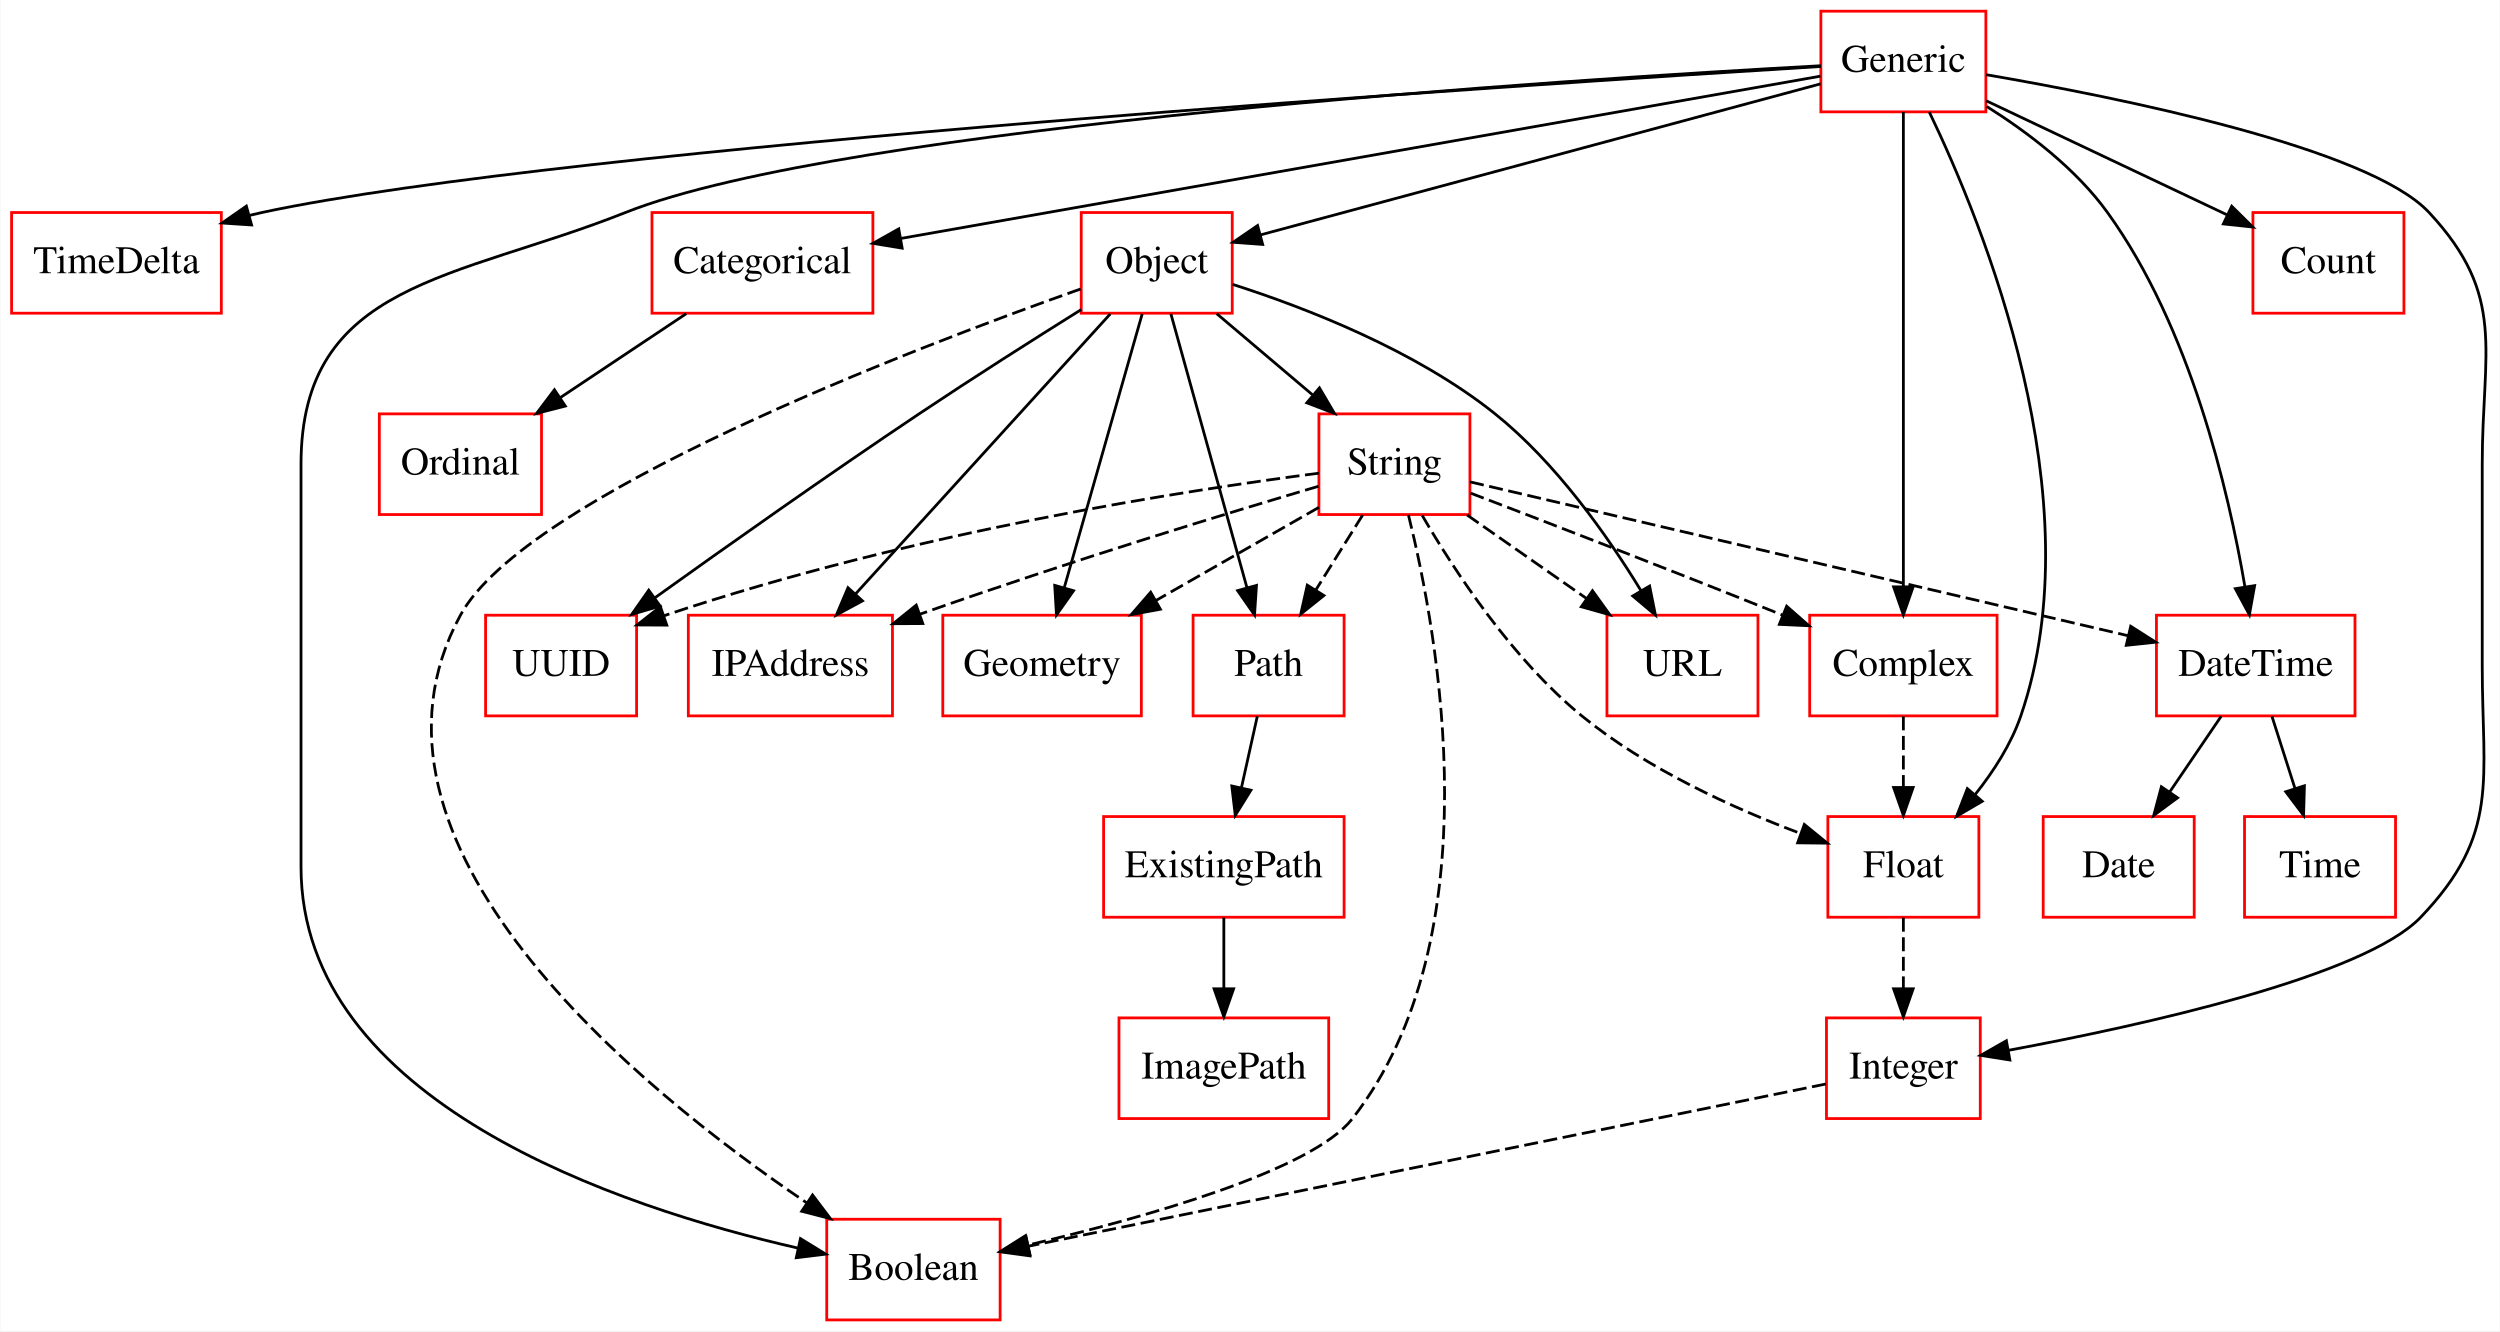
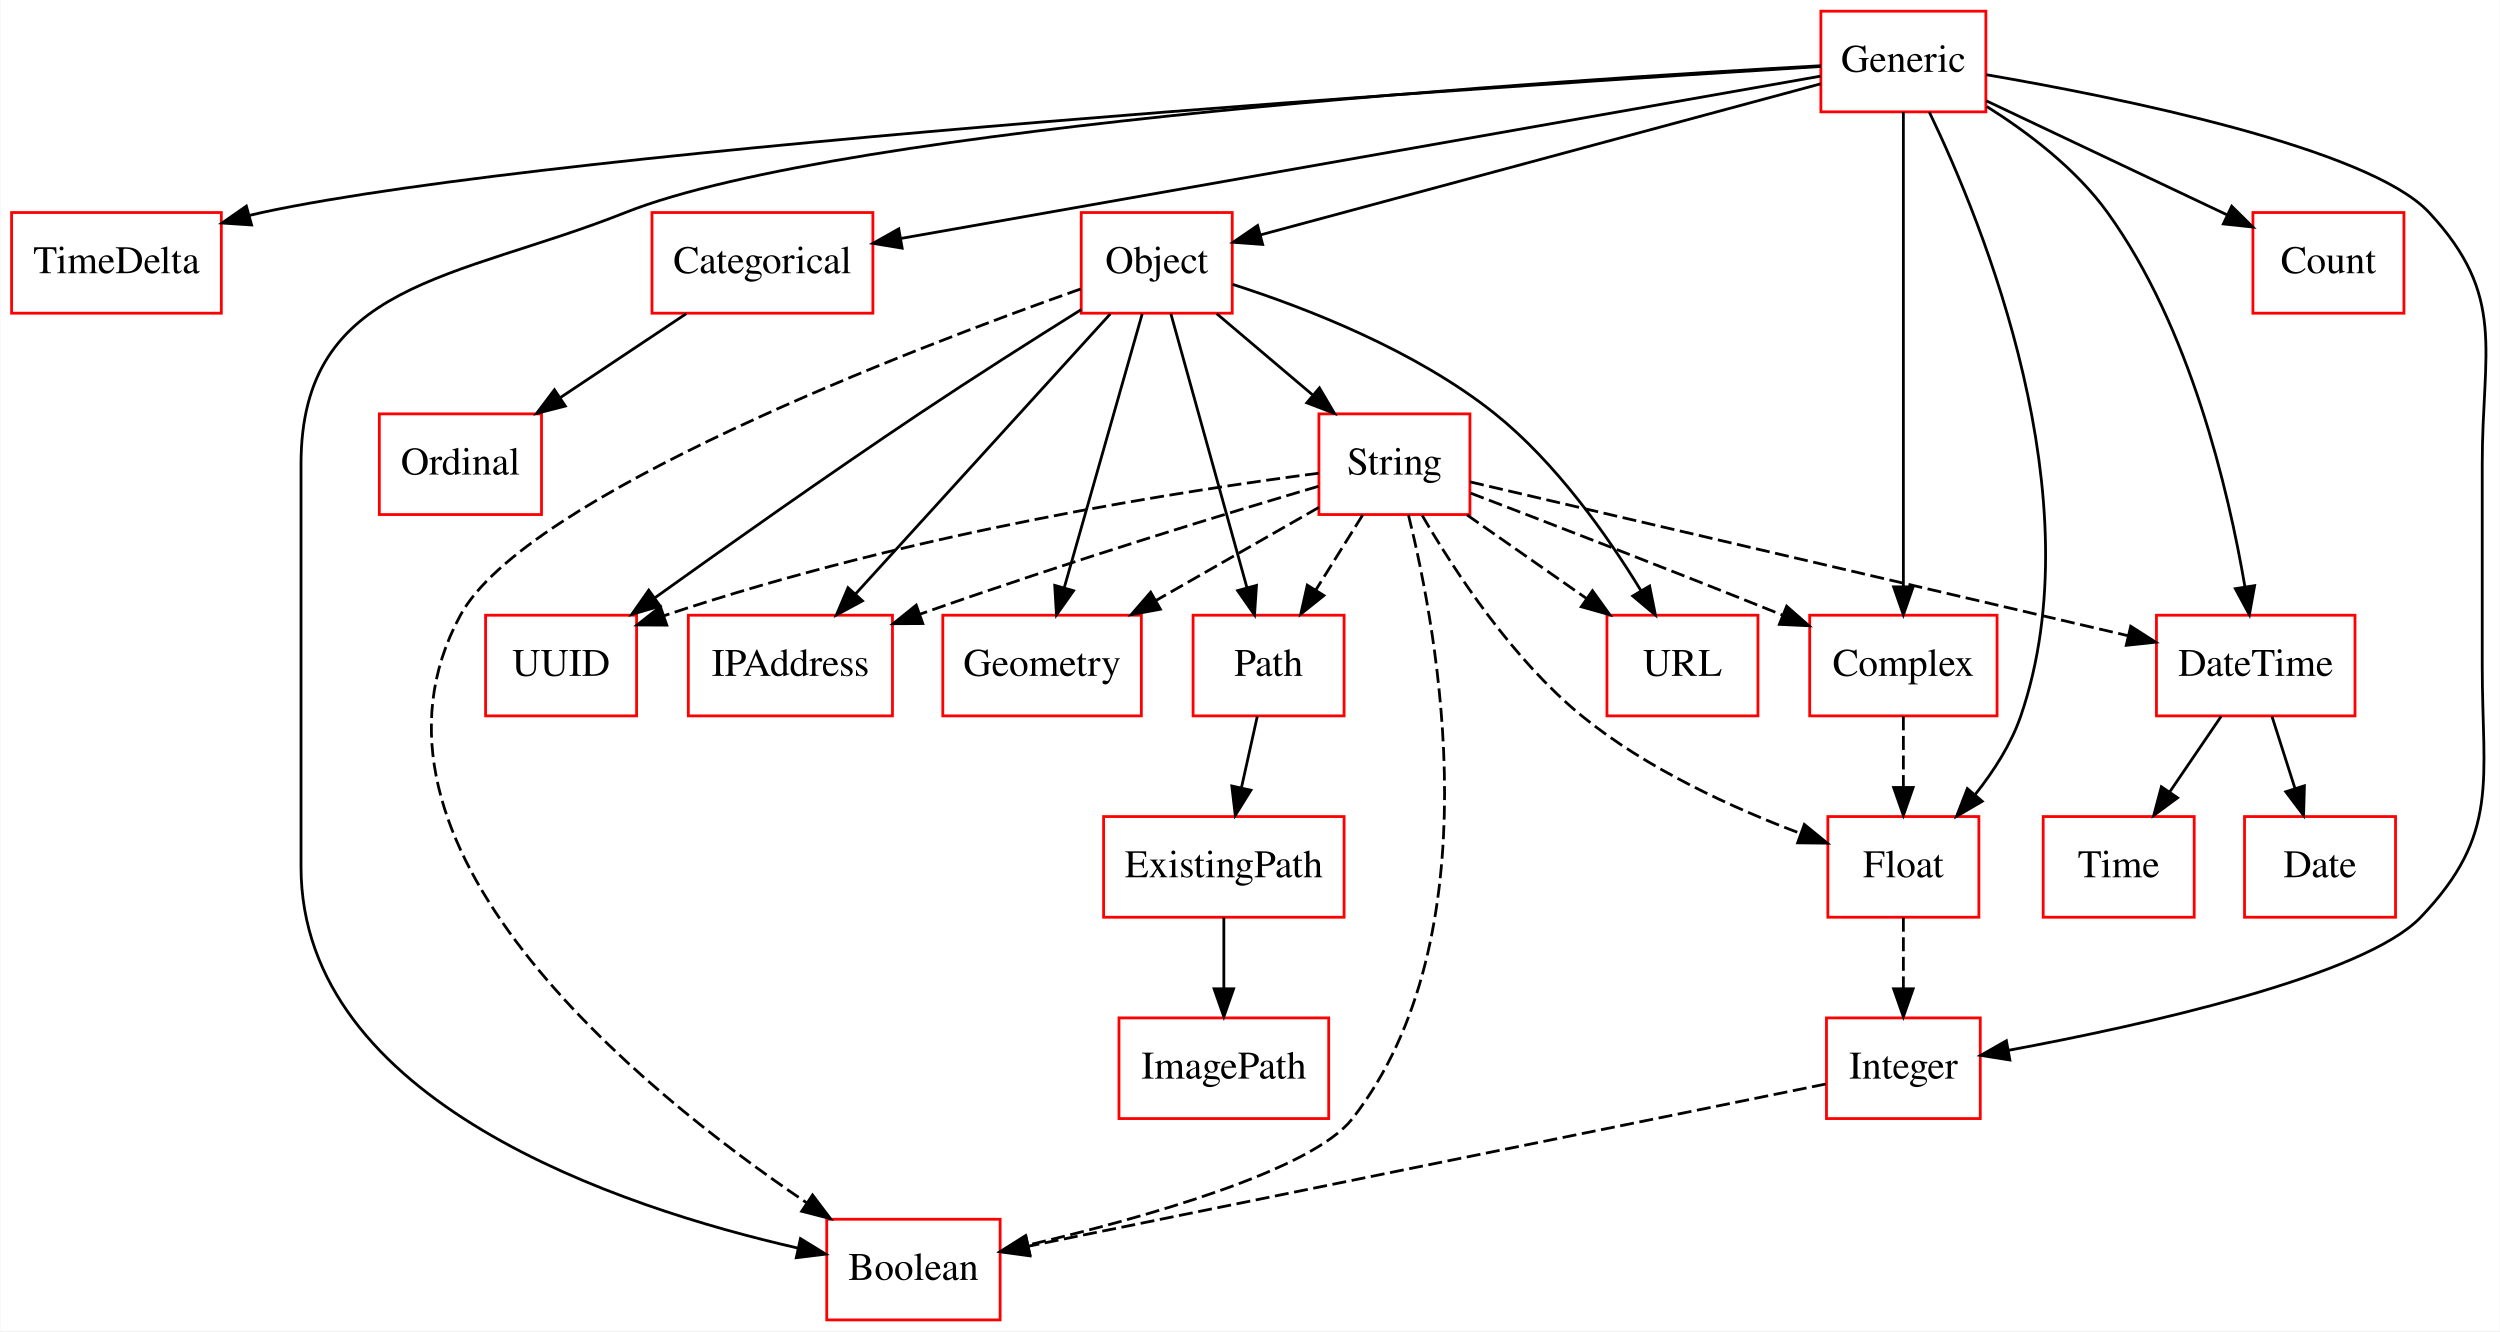
<svg xmlns="http://www.w3.org/2000/svg" width="894pt" height="476pt" viewBox="0.00 0.00 893.71 476.00">
  <g id="graph0" class="graph" transform="scale(1 1) rotate(0) translate(4 472)">
    <polygon fill="#ffffff" stroke="transparent" points="-4,4 -4,-472 889.713,-472 889.713,4 -4,4" />
    <g id="node1" class="node">
      <polygon fill="none" stroke="#ff0000" points="189.5,-324 131.5,-324 131.5,-288 189.5,-288 189.5,-324" />
      <text text-anchor="middle" x="160.5" y="-302.3" font-family="Times,serif" font-size="14.00" fill="#000000">Ordinal</text>
    </g>
    <g id="node2" class="node">
      <polygon fill="none" stroke="#ff0000" points="315,-252 242,-252 242,-216 315,-216 315,-252" />
      <text text-anchor="middle" x="278.5" y="-230.3" font-family="Times,serif" font-size="14.00" fill="#000000">IPAddress</text>
    </g>
    <g id="node3" class="node">
      <polygon fill="none" stroke="#ff0000" points="404,-252 333,-252 333,-216 404,-216 404,-252" />
      <text text-anchor="middle" x="368.5" y="-230.3" font-family="Times,serif" font-size="14.00" fill="#000000">Geometry</text>
    </g>
    <g id="node4" class="node">
      <polygon fill="none" stroke="#ff0000" points="521.5,-324 467.5,-324 467.5,-288 521.5,-288 521.5,-324" />
      <text text-anchor="middle" x="494.5" y="-302.3" font-family="Times,serif" font-size="14.00" fill="#000000">String</text>
    </g>
    <g id="edge1" class="edge">
      <path fill="none" stroke="#000000" stroke-dasharray="5,2" d="M467.341,-298.106C435.29,-288.643 380.227,-271.925 324.86,-252.38" />
      <polygon fill="#000000" stroke="#000000" points="325.846,-249.016 315.252,-248.96 323.499,-255.611 325.846,-249.016" />
    </g>
    <g id="edge2" class="edge">
      <path fill="none" stroke="#000000" stroke-dasharray="5,2" d="M467.47,-290.554C450.49,-280.852 428.269,-268.154 409.185,-257.248" />
      <polygon fill="#000000" stroke="#000000" points="410.806,-254.144 400.387,-252.221 407.333,-260.221 410.806,-254.144" />
    </g>
    <g id="node6" class="node">
      <polygon fill="none" stroke="#ff0000" points="476.5,-252 422.5,-252 422.5,-216 476.5,-216 476.5,-252" />
      <text text-anchor="middle" x="449.5" y="-230.3" font-family="Times,serif" font-size="14.00" fill="#000000">Path</text>
    </g>
    <g id="edge3" class="edge">
      <path fill="none" stroke="#000000" stroke-dasharray="5,2" d="M483.145,-287.831C478.067,-279.708 471.977,-269.964 466.382,-261.012" />
      <polygon fill="#000000" stroke="#000000" points="469.276,-259.038 461.008,-252.413 463.34,-262.748 469.276,-259.038" />
    </g>
    <g id="node8" class="node">
      <polygon fill="none" stroke="#ff0000" points="353.5,-36 291.5,-36 291.5,0 353.5,0 353.5,-36" />
      <text text-anchor="middle" x="322.5" y="-14.3" font-family="Times,serif" font-size="14.00" fill="#000000">Boolean</text>
    </g>
    <g id="edge4" class="edge">
      <path fill="none" stroke="#000000" stroke-dasharray="5,2" d="M499.521,-287.82C510.146,-245.07 530.004,-136.895 479.5,-72 465.026,-53.402 404.988,-36.531 363.498,-26.769" />
      <polygon fill="#000000" stroke="#000000" points="364.18,-23.334 353.65,-24.502 362.61,-30.156 364.18,-23.334" />
    </g>
    <g id="node10" class="node">
      <polygon fill="none" stroke="#ff0000" points="624.5,-252 570.5,-252 570.5,-216 624.5,-216 624.5,-252" />
      <text text-anchor="middle" x="597.5" y="-230.3" font-family="Times,serif" font-size="14.00" fill="#000000">URL</text>
    </g>
    <g id="edge5" class="edge">
      <path fill="none" stroke="#000000" stroke-dasharray="5,2" d="M520.491,-287.831C533.422,-278.793 549.222,-267.748 563.138,-258.02" />
      <polygon fill="#000000" stroke="#000000" points="565.326,-260.761 571.517,-252.163 561.316,-255.024 565.326,-260.761" />
    </g>
    <g id="node13" class="node">
      <polygon fill="none" stroke="#ff0000" points="710,-252 643,-252 643,-216 710,-216 710,-252" />
      <text text-anchor="middle" x="676.5" y="-230.3" font-family="Times,serif" font-size="14.00" fill="#000000">Complex</text>
    </g>
    <g id="edge6" class="edge">
      <path fill="none" stroke="#000000" stroke-dasharray="5,2" d="M521.749,-295.653C547.969,-285.645 588.943,-269.869 633.235,-252.061" />
      <polygon fill="#000000" stroke="#000000" points="634.767,-255.218 642.733,-248.232 632.15,-248.726 634.767,-255.218" />
    </g>
    <g id="node17" class="node">
      <polygon fill="none" stroke="#ff0000" points="703.5,-180 649.5,-180 649.5,-144 703.5,-144 703.5,-180" />
      <text text-anchor="middle" x="676.5" y="-158.3" font-family="Times,serif" font-size="14.00" fill="#000000">Float</text>
    </g>
    <g id="edge7" class="edge">
      <path fill="none" stroke="#000000" stroke-dasharray="5,2" d="M504.443,-287.676C515.97,-267.843 536.608,-236.333 561.5,-216 584.771,-196.991 615.841,-182.921 639.819,-173.917" />
      <polygon fill="#000000" stroke="#000000" points="641.079,-177.183 649.288,-170.484 638.693,-170.602 641.079,-177.183" />
    </g>
    <g id="node18" class="node">
      <polygon fill="none" stroke="#ff0000" points="838,-252 767,-252 767,-216 838,-216 838,-252" />
      <text text-anchor="middle" x="802.5" y="-230.3" font-family="Times,serif" font-size="14.00" fill="#000000">DateTime</text>
    </g>
    <g id="edge8" class="edge">
      <path fill="none" stroke="#000000" stroke-dasharray="5,2" d="M521.563,-299.674C574.372,-287.329 691.67,-259.908 756.76,-244.693" />
      <polygon fill="#000000" stroke="#000000" points="757.799,-248.044 766.74,-242.359 756.206,-241.228 757.799,-248.044" />
    </g>
    <g id="node21" class="node">
      <polygon fill="none" stroke="#ff0000" points="223.5,-252 169.5,-252 169.5,-216 223.5,-216 223.5,-252" />
      <text text-anchor="middle" x="196.5" y="-230.3" font-family="Times,serif" font-size="14.00" fill="#000000">UUID</text>
    </g>
    <g id="edge9" class="edge">
      <path fill="none" stroke="#000000" stroke-dasharray="5,2" d="M467.482,-302.793C420.914,-296.768 322.678,-281.871 233.166,-251.77" />
      <polygon fill="#000000" stroke="#000000" points="234.293,-248.457 223.698,-248.517 232.018,-255.077 234.293,-248.457" />
    </g>
    <g id="node5" class="node">
      <polygon fill="none" stroke="#ff0000" points="75,-396 0,-396 0,-360 75,-360 75,-396" />
      <text text-anchor="middle" x="37.5" y="-374.3" font-family="Times,serif" font-size="14.00" fill="#000000">TimeDelta</text>
    </g>
    <g id="node12" class="node">
      <polygon fill="none" stroke="#ff0000" points="476.5,-180 390.5,-180 390.5,-144 476.5,-144 476.5,-180" />
      <text text-anchor="middle" x="433.5" y="-158.3" font-family="Times,serif" font-size="14.00" fill="#000000">ExistingPath</text>
    </g>
    <g id="edge10" class="edge">
      <path fill="none" stroke="#000000" d="M445.462,-215.831C443.751,-208.131 441.716,-198.974 439.815,-190.417" />
      <polygon fill="#000000" stroke="#000000" points="443.178,-189.416 437.592,-180.413 436.345,-190.934 443.178,-189.416" />
    </g>
    <g id="node7" class="node">
      <polygon fill="none" stroke="#ff0000" points="471,-108 396,-108 396,-72 471,-72 471,-108" />
      <text text-anchor="middle" x="433.5" y="-86.3" font-family="Times,serif" font-size="14.00" fill="#000000">ImagePath</text>
    </g>
    <g id="node9" class="node">
      <polygon fill="none" stroke="#ff0000" points="308,-396 229,-396 229,-360 308,-360 308,-396" />
      <text text-anchor="middle" x="268.5" y="-374.3" font-family="Times,serif" font-size="14.00" fill="#000000">Categorical</text>
    </g>
    <g id="edge11" class="edge">
      <path fill="none" stroke="#000000" d="M241.247,-359.831C227.561,-350.707 210.809,-339.539 196.117,-329.745" />
      <polygon fill="#000000" stroke="#000000" points="198.006,-326.798 187.744,-324.163 194.123,-332.622 198.006,-326.798" />
    </g>
    <g id="node11" class="node">
      <polygon fill="none" stroke="#ff0000" points="436.5,-396 382.5,-396 382.5,-360 436.5,-360 436.5,-396" />
      <text text-anchor="middle" x="409.5" y="-374.3" font-family="Times,serif" font-size="14.00" fill="#000000">Object</text>
    </g>
    <g id="edge12" class="edge">
      <path fill="none" stroke="#000000" d="M392.909,-359.762C369.876,-334.444 328.096,-288.518 301.903,-259.725" />
      <polygon fill="#000000" stroke="#000000" points="304.275,-257.132 294.957,-252.09 299.097,-261.842 304.275,-257.132" />
    </g>
    <g id="edge13" class="edge">
      <path fill="none" stroke="#000000" d="M404.307,-359.762C397.283,-335.093 384.689,-290.86 376.465,-261.973" />
      <polygon fill="#000000" stroke="#000000" points="379.755,-260.749 373.651,-252.09 373.023,-262.666 379.755,-260.749" />
    </g>
    <g id="edge14" class="edge">
      <path fill="none" stroke="#000000" d="M430.949,-359.831C441.318,-351.048 453.923,-340.371 465.165,-330.849" />
      <polygon fill="#000000" stroke="#000000" points="467.69,-333.297 473.058,-324.163 463.165,-327.956 467.69,-333.297" />
    </g>
    <g id="edge15" class="edge">
      <path fill="none" stroke="#000000" d="M414.566,-359.762C421.419,-335.093 433.706,-290.86 441.73,-261.973" />
      <polygon fill="#000000" stroke="#000000" points="445.171,-262.662 444.475,-252.09 438.426,-260.788 445.171,-262.662" />
    </g>
    <g id="edge16" class="edge">
      <path fill="none" stroke="#000000" stroke-dasharray="5,2" d="M382.288,-368.661C322.596,-347.529 183.629,-294.571 160.5,-252 116.322,-170.685 223.493,-83.105 284.206,-41.949" />
      <polygon fill="#000000" stroke="#000000" points="286.422,-44.678 292.803,-36.22 282.54,-38.853 286.422,-44.678" />
    </g>
    <g id="edge17" class="edge">
      <path fill="none" stroke="#000000" d="M436.648,-370.308C462.689,-361.966 502.131,-346.721 530.5,-324 552.288,-306.549 570.678,-280.434 582.646,-260.822" />
      <polygon fill="#000000" stroke="#000000" points="585.755,-262.442 587.838,-252.054 579.731,-258.876 585.755,-262.442" />
    </g>
    <g id="edge18" class="edge">
      <path fill="none" stroke="#000000" d="M382.494,-361.294C365.683,-350.784 343.684,-336.828 324.5,-324 292.038,-302.293 255.673,-276.587 230.024,-258.216" />
      <polygon fill="#000000" stroke="#000000" points="231.922,-255.271 221.757,-252.284 227.841,-260.958 231.922,-255.271" />
    </g>
    <g id="edge19" class="edge">
      <path fill="none" stroke="#000000" d="M433.5,-143.831C433.5,-136.131 433.5,-126.974 433.5,-118.417" />
      <polygon fill="#000000" stroke="#000000" points="437,-118.413 433.5,-108.413 430,-118.413 437,-118.413" />
    </g>
    <g id="edge20" class="edge">
      <path fill="none" stroke="#000000" stroke-dasharray="5,2" d="M676.5,-215.831C676.5,-208.131 676.5,-198.974 676.5,-190.417" />
      <polygon fill="#000000" stroke="#000000" points="680,-190.413 676.5,-180.413 673,-190.413 680,-190.413" />
    </g>
    <g id="node14" class="node">
      <polygon fill="none" stroke="#ff0000" points="706,-468 647,-468 647,-432 706,-432 706,-468" />
      <text text-anchor="middle" x="676.5" y="-446.3" font-family="Times,serif" font-size="14.00" fill="#000000">Generic</text>
    </g>
    <g id="edge21" class="edge">
      <path fill="none" stroke="#000000" d="M646.981,-448.231C543.545,-441.883 197.917,-419.39 89.5,-396 88.041,-395.685 86.566,-395.342 85.083,-394.974" />
      <polygon fill="#000000" stroke="#000000" points="85.825,-391.548 75.254,-392.251 83.956,-398.294 85.825,-391.548" />
    </g>
    <g id="edge22" class="edge">
      <path fill="none" stroke="#000000" d="M646.992,-448.499C558.728,-443.7 298.019,-427.187 219.5,-396 158.855,-371.913 103.5,-371.253 103.5,-306 103.5,-306 103.5,-306 103.5,-162 103.5,-77.947 217.519,-40.22 281.016,-25.726" />
      <polygon fill="#000000" stroke="#000000" points="282.1,-29.072 291.123,-23.518 280.606,-22.233 282.1,-29.072" />
    </g>
    <g id="edge23" class="edge">
      <path fill="none" stroke="#000000" d="M646.829,-444.764C577.402,-432.512 403.776,-401.872 318.02,-386.739" />
      <polygon fill="#000000" stroke="#000000" points="318.466,-383.264 308.01,-384.972 317.25,-390.157 318.466,-383.264" />
    </g>
    <g id="edge24" class="edge">
      <path fill="none" stroke="#000000" d="M646.906,-442.02C597.925,-428.811 500.108,-402.434 446.59,-388.002" />
      <polygon fill="#000000" stroke="#000000" points="447.385,-384.591 436.819,-385.367 445.563,-391.35 447.385,-384.591" />
    </g>
    <g id="edge25" class="edge">
      <path fill="none" stroke="#000000" d="M676.5,-431.955C676.5,-394.394 676.5,-307.554 676.5,-262.41" />
      <polygon fill="#000000" stroke="#000000" points="680,-262.145 676.5,-252.145 673,-262.145 680,-262.145" />
    </g>
    <g id="edge26" class="edge">
      <path fill="none" stroke="#000000" d="M685.784,-431.918C704.991,-391.994 745.156,-293.69 718.5,-216 715.031,-205.889 708.81,-196.214 702.201,-187.917" />
      <polygon fill="#000000" stroke="#000000" points="704.701,-185.454 695.55,-180.114 699.374,-189.995 704.701,-185.454" />
    </g>
    <g id="edge27" class="edge">
      <path fill="none" stroke="#000000" d="M706.315,-433.922C721.14,-424.591 738.246,-411.596 749.5,-396 779.03,-355.075 792.736,-296.781 798.597,-262.423" />
      <polygon fill="#000000" stroke="#000000" points="802.115,-262.588 800.234,-252.161 795.202,-261.485 802.115,-262.588" />
    </g>
    <g id="node19" class="node">
      <polygon fill="none" stroke="#ff0000" points="855.5,-396 801.5,-396 801.5,-360 855.5,-360 855.5,-396" />
      <text text-anchor="middle" x="828.5" y="-374.3" font-family="Times,serif" font-size="14.00" fill="#000000">Count</text>
    </g>
    <g id="edge28" class="edge">
      <path fill="none" stroke="#000000" d="M706.168,-435.947C730.791,-424.283 765.906,-407.65 792.203,-395.193" />
      <polygon fill="#000000" stroke="#000000" points="793.918,-398.254 801.457,-390.81 790.921,-391.928 793.918,-398.254" />
    </g>
    <g id="node20" class="node">
      <polygon fill="none" stroke="#ff0000" points="704,-108 649,-108 649,-72 704,-72 704,-108" />
      <text text-anchor="middle" x="676.5" y="-86.3" font-family="Times,serif" font-size="14.00" fill="#000000">Integer</text>
    </g>
    <g id="edge29" class="edge">
      <path fill="none" stroke="#000000" d="M706.156,-445.281C753.489,-437.148 842.983,-419.117 864.5,-396 892.354,-366.075 883.5,-346.882 883.5,-306 883.5,-306 883.5,-306 883.5,-234 883.5,-192.822 889.966,-173.754 861.5,-144 841.245,-122.828 762.108,-105.35 714.142,-96.421" />
      <polygon fill="#000000" stroke="#000000" points="714.588,-92.945 704.122,-94.596 713.333,-99.831 714.588,-92.945" />
    </g>
    <g id="node15" class="node">
      <polygon fill="none" stroke="#ff0000" points="780.5,-180 726.5,-180 726.5,-144 780.5,-144 780.5,-180" />
-       <text text-anchor="middle" x="753.5" y="-158.3" font-family="Times,serif" font-size="14.00" fill="#000000">Date</text>
+       <text text-anchor="middle" x="753.5" y="-158.3" font-family="Times,serif" font-size="14.00" fill="#000000">Time</text>
    </g>
    <g id="node16" class="node">
      <polygon fill="none" stroke="#ff0000" points="852.5,-180 798.5,-180 798.5,-144 852.5,-144 852.5,-180" />
-       <text text-anchor="middle" x="825.5" y="-158.3" font-family="Times,serif" font-size="14.00" fill="#000000">Time</text>
+       <text text-anchor="middle" x="825.5" y="-158.3" font-family="Times,serif" font-size="14.00" fill="#000000">Date</text>
    </g>
    <g id="edge30" class="edge">
      <path fill="none" stroke="#000000" stroke-dasharray="5,2" d="M676.5,-143.831C676.5,-136.131 676.5,-126.974 676.5,-118.417" />
      <polygon fill="#000000" stroke="#000000" points="680,-118.413 676.5,-108.413 673,-118.413 680,-118.413" />
    </g>
    <g id="edge31" class="edge">
      <path fill="none" stroke="#000000" d="M790.135,-215.831C784.549,-207.623 777.837,-197.761 771.693,-188.732" />
      <polygon fill="#000000" stroke="#000000" points="774.551,-186.711 766.031,-180.413 768.764,-190.65 774.551,-186.711" />
    </g>
    <g id="edge32" class="edge">
      <path fill="none" stroke="#000000" d="M808.304,-215.831C810.791,-208.046 813.753,-198.773 816.513,-190.135" />
      <polygon fill="#000000" stroke="#000000" points="819.909,-191.004 819.618,-180.413 813.241,-188.874 819.909,-191.004" />
    </g>
    <g id="edge33" class="edge">
      <path fill="none" stroke="#000000" stroke-dasharray="5,2" d="M648.722,-84.35C586.737,-71.743 436.855,-41.259 363.848,-26.41" />
      <polygon fill="#000000" stroke="#000000" points="364.15,-22.9 353.653,-24.336 362.755,-29.759 364.15,-22.9" />
    </g>
  </g>
</svg>
